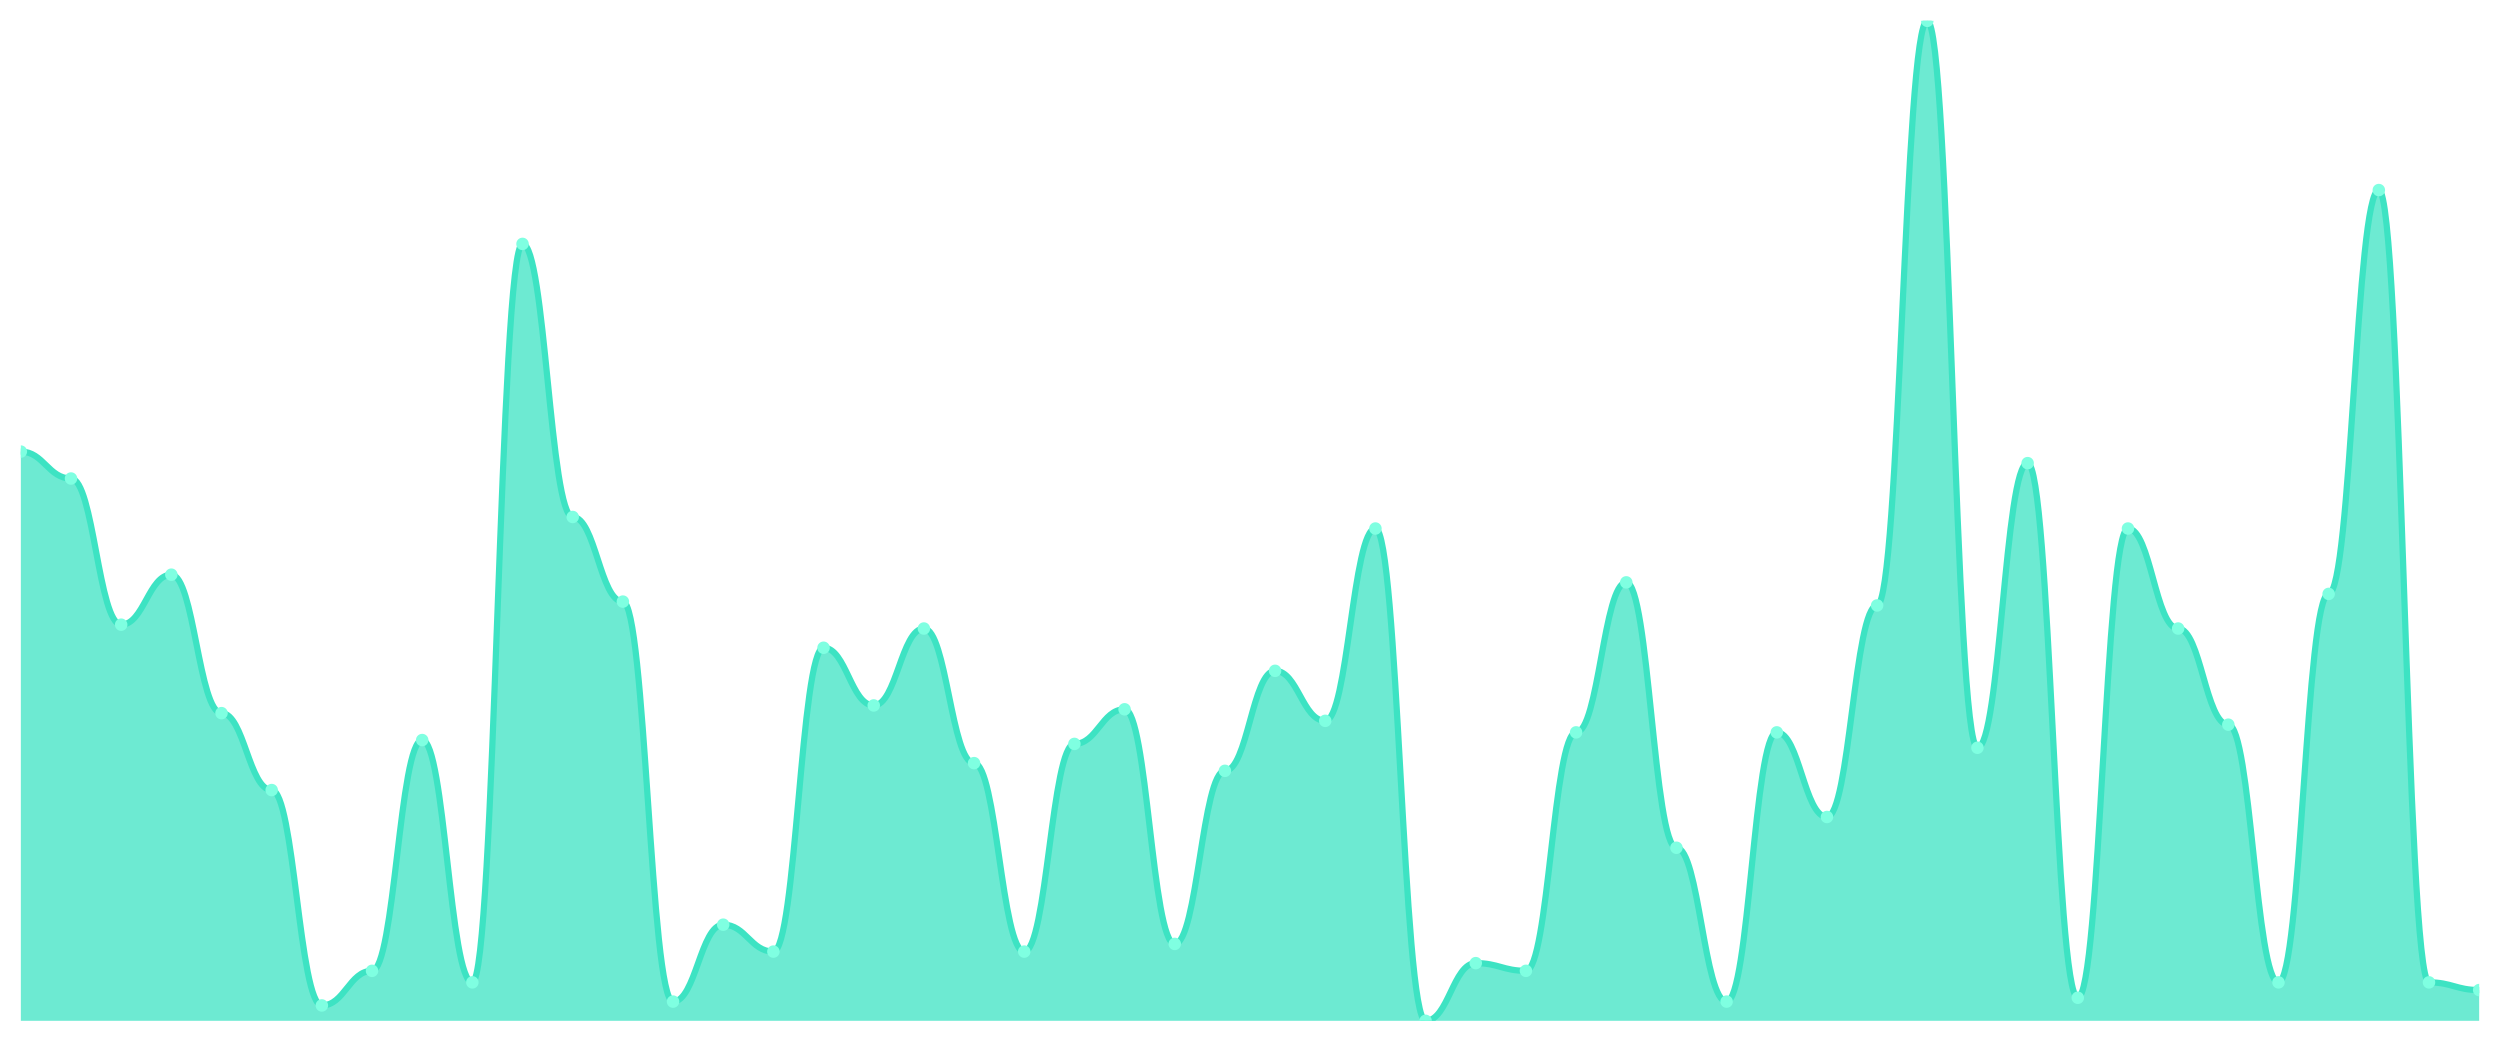
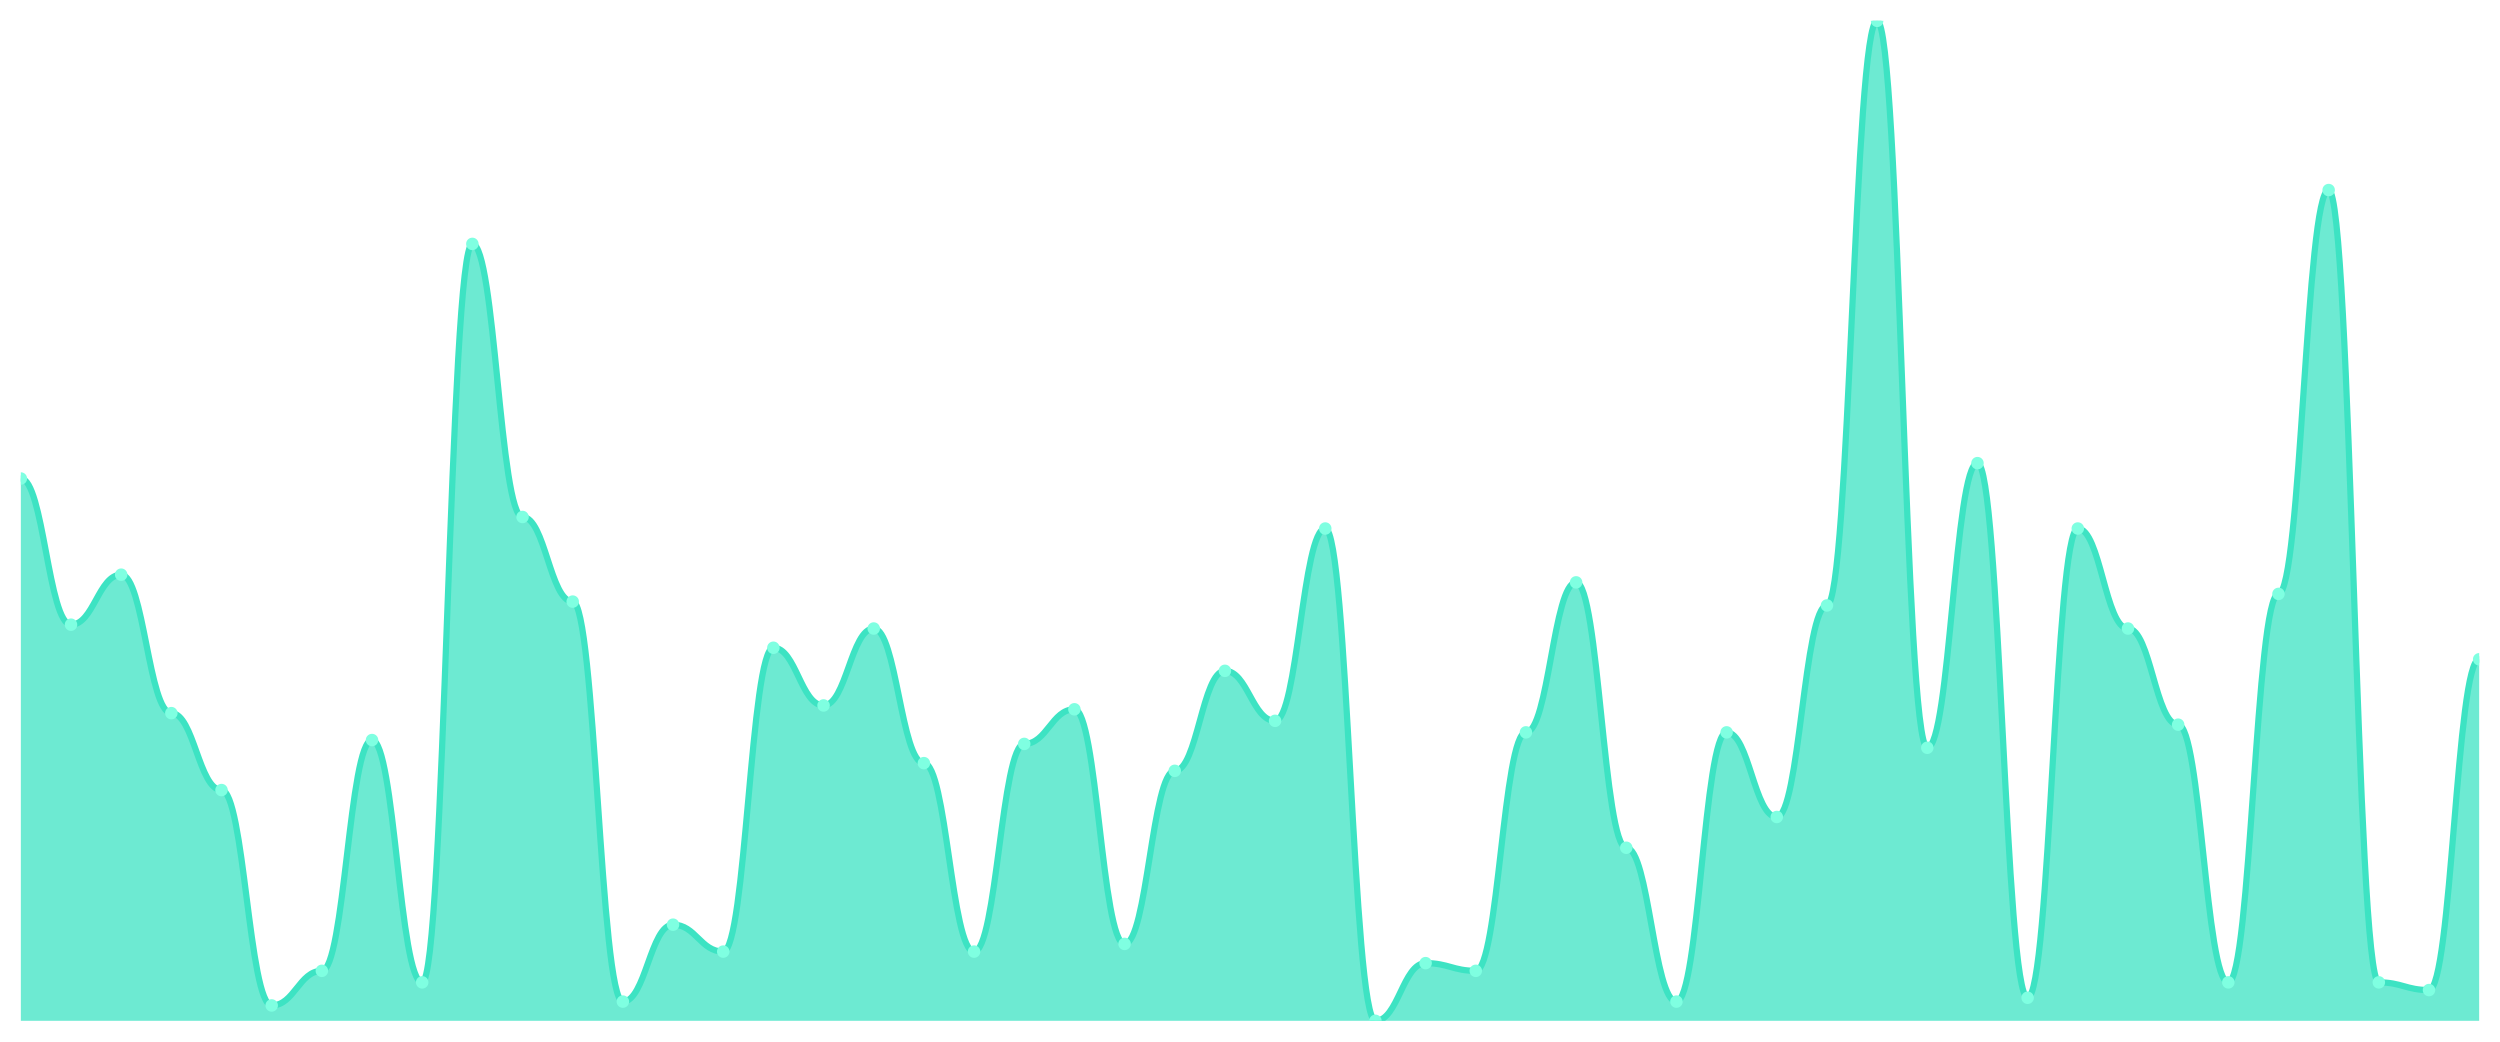
<svg xmlns="http://www.w3.org/2000/svg" viewBox="0 0 1200 500" width="1200" height="500">
  <defs>
    <clipPath id="c">
      <rect x="10" y="10" width="1180" height="480" />
    </clipPath>
  </defs>
  <rect width="1200" height="500" fill="none" />
  <g clip-path="url(#c)">
-     <path d="M 10,490 L 10,216.769 C 20.837,216.769 23.245,229.692 34.082,229.692 C 44.918,229.692 47.327,299.846 58.163,299.846 C 69,299.846 71.408,275.846 82.245,275.846 C 93.082,275.846 95.49,342.308 106.327,342.308 C 117.163,342.308 119.571,379.231 130.408,379.231 C 141.245,379.231 143.653,482.615 154.49,482.615 C 165.327,482.615 167.735,466 178.571,466 C 189.408,466 191.816,355.231 202.653,355.231 C 213.49,355.231 215.898,471.538 226.735,471.538 C 237.571,471.538 239.98,117.077 250.816,117.077 C 261.653,117.077 264.061,248.154 274.898,248.154 C 285.735,248.154 288.143,288.769 298.98,288.769 C 309.816,288.769 312.224,480.769 323.061,480.769 C 333.898,480.769 336.306,443.846 347.143,443.846 C 357.98,443.846 360.388,456.769 371.224,456.769 C 382.061,456.769 384.469,310.923 395.306,310.923 C 406.143,310.923 408.551,338.615 419.388,338.615 C 430.224,338.615 432.633,301.692 443.469,301.692 C 454.306,301.692 456.714,366.308 467.551,366.308 C 478.388,366.308 480.796,456.769 491.633,456.769 C 502.469,456.769 504.878,357.077 515.714,357.077 C 526.551,357.077 528.959,340.462 539.796,340.462 C 550.633,340.462 553.041,453.077 563.878,453.077 C 574.714,453.077 577.122,370 587.959,370 C 598.796,370 601.204,322 612.041,322 C 622.878,322 625.286,346 636.122,346 C 646.959,346 649.367,253.692 660.204,253.692 C 671.041,253.692 673.449,490 684.286,490 C 695.122,490 697.531,462.308 708.367,462.308 C 719.204,462.308 721.612,466 732.449,466 C 743.286,466 745.694,351.538 756.531,351.538 C 767.367,351.538 769.776,279.538 780.612,279.538 C 791.449,279.538 793.857,406.923 804.694,406.923 C 815.531,406.923 817.939,480.769 828.776,480.769 C 839.612,480.769 842.02,351.538 852.857,351.538 C 863.694,351.538 866.102,392.154 876.939,392.154 C 887.776,392.154 890.184,290.615 901.02,290.615 C 911.857,290.615 914.265,10 925.102,10 C 935.939,10 938.347,358.923 949.184,358.923 C 960.02,358.923 962.429,222.308 973.265,222.308 C 984.102,222.308 986.51,478.923 997.347,478.923 C 1008.184,478.923 1010.592,253.692 1021.429,253.692 C 1032.265,253.692 1034.673,301.692 1045.51,301.692 C 1056.347,301.692 1058.755,347.846 1069.592,347.846 C 1080.429,347.846 1082.837,471.538 1093.673,471.538 C 1104.51,471.538 1106.918,285.077 1117.755,285.077 C 1128.592,285.077 1131,91.231 1141.837,91.231 C 1152.673,91.231 1155.082,471.538 1165.918,471.538 C 1176.755,471.538 1179.163,475.231 1190,475.231 L 1190,490 Z" fill="rgba(61,227,195,0.75)" />
-     <path d="M 10,216.769 C 20.837,216.769 23.245,229.692 34.082,229.692 C 44.918,229.692 47.327,299.846 58.163,299.846 C 69,299.846 71.408,275.846 82.245,275.846 C 93.082,275.846 95.49,342.308 106.327,342.308 C 117.163,342.308 119.571,379.231 130.408,379.231 C 141.245,379.231 143.653,482.615 154.49,482.615 C 165.327,482.615 167.735,466 178.571,466 C 189.408,466 191.816,355.231 202.653,355.231 C 213.49,355.231 215.898,471.538 226.735,471.538 C 237.571,471.538 239.98,117.077 250.816,117.077 C 261.653,117.077 264.061,248.154 274.898,248.154 C 285.735,248.154 288.143,288.769 298.98,288.769 C 309.816,288.769 312.224,480.769 323.061,480.769 C 333.898,480.769 336.306,443.846 347.143,443.846 C 357.98,443.846 360.388,456.769 371.224,456.769 C 382.061,456.769 384.469,310.923 395.306,310.923 C 406.143,310.923 408.551,338.615 419.388,338.615 C 430.224,338.615 432.633,301.692 443.469,301.692 C 454.306,301.692 456.714,366.308 467.551,366.308 C 478.388,366.308 480.796,456.769 491.633,456.769 C 502.469,456.769 504.878,357.077 515.714,357.077 C 526.551,357.077 528.959,340.462 539.796,340.462 C 550.633,340.462 553.041,453.077 563.878,453.077 C 574.714,453.077 577.122,370 587.959,370 C 598.796,370 601.204,322 612.041,322 C 622.878,322 625.286,346 636.122,346 C 646.959,346 649.367,253.692 660.204,253.692 C 671.041,253.692 673.449,490 684.286,490 C 695.122,490 697.531,462.308 708.367,462.308 C 719.204,462.308 721.612,466 732.449,466 C 743.286,466 745.694,351.538 756.531,351.538 C 767.367,351.538 769.776,279.538 780.612,279.538 C 791.449,279.538 793.857,406.923 804.694,406.923 C 815.531,406.923 817.939,480.769 828.776,480.769 C 839.612,480.769 842.02,351.538 852.857,351.538 C 863.694,351.538 866.102,392.154 876.939,392.154 C 887.776,392.154 890.184,290.615 901.02,290.615 C 911.857,290.615 914.265,10 925.102,10 C 935.939,10 938.347,358.923 949.184,358.923 C 960.02,358.923 962.429,222.308 973.265,222.308 C 984.102,222.308 986.51,478.923 997.347,478.923 C 1008.184,478.923 1010.592,253.692 1021.429,253.692 C 1032.265,253.692 1034.673,301.692 1045.51,301.692 C 1056.347,301.692 1058.755,347.846 1069.592,347.846 C 1080.429,347.846 1082.837,471.538 1093.673,471.538 C 1104.51,471.538 1106.918,285.077 1117.755,285.077 C 1128.592,285.077 1131,91.231 1141.837,91.231 C 1152.673,91.231 1155.082,471.538 1165.918,471.538 C 1176.755,471.538 1179.163,475.231 1190,475.231" fill="none" stroke="#3de3c3" stroke-width="3" stroke-linecap="round" stroke-linejoin="round" />
-     <circle cx="10" cy="216.769" r="3" fill="#7fffe1" />
-     <circle cx="34.082" cy="229.692" r="3" fill="#7fffe1" />
-     <circle cx="58.163" cy="299.846" r="3" fill="#7fffe1" />
-     <circle cx="82.245" cy="275.846" r="3" fill="#7fffe1" />
-     <circle cx="106.327" cy="342.308" r="3" fill="#7fffe1" />
-     <circle cx="130.408" cy="379.231" r="3" fill="#7fffe1" />
-     <circle cx="154.49" cy="482.615" r="3" fill="#7fffe1" />
-     <circle cx="178.571" cy="466" r="3" fill="#7fffe1" />
-     <circle cx="202.653" cy="355.231" r="3" fill="#7fffe1" />
-     <circle cx="226.735" cy="471.538" r="3" fill="#7fffe1" />
-     <circle cx="250.816" cy="117.077" r="3" fill="#7fffe1" />
-     <circle cx="274.898" cy="248.154" r="3" fill="#7fffe1" />
-     <circle cx="298.98" cy="288.769" r="3" fill="#7fffe1" />
-     <circle cx="323.061" cy="480.769" r="3" fill="#7fffe1" />
-     <circle cx="347.143" cy="443.846" r="3" fill="#7fffe1" />
-     <circle cx="371.224" cy="456.769" r="3" fill="#7fffe1" />
-     <circle cx="395.306" cy="310.923" r="3" fill="#7fffe1" />
-     <circle cx="419.388" cy="338.615" r="3" fill="#7fffe1" />
-     <circle cx="443.469" cy="301.692" r="3" fill="#7fffe1" />
-     <circle cx="467.551" cy="366.308" r="3" fill="#7fffe1" />
-     <circle cx="491.633" cy="456.769" r="3" fill="#7fffe1" />
-     <circle cx="515.714" cy="357.077" r="3" fill="#7fffe1" />
-     <circle cx="539.796" cy="340.462" r="3" fill="#7fffe1" />
-     <circle cx="563.878" cy="453.077" r="3" fill="#7fffe1" />
-     <circle cx="587.959" cy="370" r="3" fill="#7fffe1" />
-     <circle cx="612.041" cy="322" r="3" fill="#7fffe1" />
-     <circle cx="636.122" cy="346" r="3" fill="#7fffe1" />
-     <circle cx="660.204" cy="253.692" r="3" fill="#7fffe1" />
-     <circle cx="684.286" cy="490" r="3" fill="#7fffe1" />
-     <circle cx="708.367" cy="462.308" r="3" fill="#7fffe1" />
-     <circle cx="732.449" cy="466" r="3" fill="#7fffe1" />
-     <circle cx="756.531" cy="351.538" r="3" fill="#7fffe1" />
-     <circle cx="780.612" cy="279.538" r="3" fill="#7fffe1" />
-     <circle cx="804.694" cy="406.923" r="3" fill="#7fffe1" />
-     <circle cx="828.776" cy="480.769" r="3" fill="#7fffe1" />
-     <circle cx="852.857" cy="351.538" r="3" fill="#7fffe1" />
-     <circle cx="876.939" cy="392.154" r="3" fill="#7fffe1" />
-     <circle cx="901.02" cy="290.615" r="3" fill="#7fffe1" />
-     <circle cx="925.102" cy="10" r="3" fill="#7fffe1" />
-     <circle cx="949.184" cy="358.923" r="3" fill="#7fffe1" />
-     <circle cx="973.265" cy="222.308" r="3" fill="#7fffe1" />
-     <circle cx="997.347" cy="478.923" r="3" fill="#7fffe1" />
-     <circle cx="1021.429" cy="253.692" r="3" fill="#7fffe1" />
-     <circle cx="1045.51" cy="301.692" r="3" fill="#7fffe1" />
-     <circle cx="1069.592" cy="347.846" r="3" fill="#7fffe1" />
-     <circle cx="1093.673" cy="471.538" r="3" fill="#7fffe1" />
-     <circle cx="1117.755" cy="285.077" r="3" fill="#7fffe1" />
-     <circle cx="1141.837" cy="91.231" r="3" fill="#7fffe1" />
-     <circle cx="1165.918" cy="471.538" r="3" fill="#7fffe1" />
-     <circle cx="1190" cy="475.231" r="3" fill="#7fffe1" />
+     <path d="M 10,490 L 10,229.692 C 20.837,229.692 23.245,299.846 34.082,299.846 C 44.918,299.846 47.327,275.846 58.163,275.846 C 69,275.846 71.408,342.308 82.245,342.308 C 93.082,342.308 95.49,379.231 106.327,379.231 C 117.163,379.231 119.571,482.615 130.408,482.615 C 141.245,482.615 143.653,466 154.49,466 C 165.327,466 167.735,355.231 178.571,355.231 C 189.408,355.231 191.816,471.538 202.653,471.538 C 213.49,471.538 215.898,117.077 226.735,117.077 C 237.571,117.077 239.98,248.154 250.816,248.154 C 261.653,248.154 264.061,288.769 274.898,288.769 C 285.735,288.769 288.143,480.769 298.98,480.769 C 309.816,480.769 312.224,443.846 323.061,443.846 C 333.898,443.846 336.306,456.769 347.143,456.769 C 357.98,456.769 360.388,310.923 371.224,310.923 C 382.061,310.923 384.469,338.615 395.306,338.615 C 406.143,338.615 408.551,301.692 419.388,301.692 C 430.224,301.692 432.633,366.308 443.469,366.308 C 454.306,366.308 456.714,456.769 467.551,456.769 C 478.388,456.769 480.796,357.077 491.633,357.077 C 502.469,357.077 504.878,340.462 515.714,340.462 C 526.551,340.462 528.959,453.077 539.796,453.077 C 550.633,453.077 553.041,370 563.878,370 C 574.714,370 577.122,322 587.959,322 C 598.796,322 601.204,346 612.041,346 C 622.878,346 625.286,253.692 636.122,253.692 C 646.959,253.692 649.367,490 660.204,490 C 671.041,490 673.449,462.308 684.286,462.308 C 695.122,462.308 697.531,466 708.367,466 C 719.204,466 721.612,351.538 732.449,351.538 C 743.286,351.538 745.694,279.538 756.531,279.538 C 767.367,279.538 769.776,406.923 780.612,406.923 C 791.449,406.923 793.857,480.769 804.694,480.769 C 815.531,480.769 817.939,351.538 828.776,351.538 C 839.612,351.538 842.02,392.154 852.857,392.154 C 863.694,392.154 866.102,290.615 876.939,290.615 C 887.776,290.615 890.184,10 901.02,10 C 911.857,10 914.265,358.923 925.102,358.923 C 935.939,358.923 938.347,222.308 949.184,222.308 C 960.02,222.308 962.429,478.923 973.265,478.923 C 984.102,478.923 986.51,253.692 997.347,253.692 C 1008.184,253.692 1010.592,301.692 1021.429,301.692 C 1032.265,301.692 1034.673,347.846 1045.51,347.846 C 1056.347,347.846 1058.755,471.538 1069.592,471.538 C 1080.429,471.538 1082.837,285.077 1093.673,285.077 C 1104.51,285.077 1106.918,91.231 1117.755,91.231 C 1128.592,91.231 1131,471.538 1141.837,471.538 C 1152.673,471.538 1155.082,475.231 1165.918,475.231 C 1176.755,475.231 1179.163,316.462 1190,316.462 L 1190,490 Z" fill="rgba(61,227,195,0.75)" />
+     <path d="M 10,229.692 C 20.837,229.692 23.245,299.846 34.082,299.846 C 44.918,299.846 47.327,275.846 58.163,275.846 C 69,275.846 71.408,342.308 82.245,342.308 C 93.082,342.308 95.49,379.231 106.327,379.231 C 117.163,379.231 119.571,482.615 130.408,482.615 C 141.245,482.615 143.653,466 154.49,466 C 165.327,466 167.735,355.231 178.571,355.231 C 189.408,355.231 191.816,471.538 202.653,471.538 C 213.49,471.538 215.898,117.077 226.735,117.077 C 237.571,117.077 239.98,248.154 250.816,248.154 C 261.653,248.154 264.061,288.769 274.898,288.769 C 285.735,288.769 288.143,480.769 298.98,480.769 C 309.816,480.769 312.224,443.846 323.061,443.846 C 333.898,443.846 336.306,456.769 347.143,456.769 C 357.98,456.769 360.388,310.923 371.224,310.923 C 382.061,310.923 384.469,338.615 395.306,338.615 C 406.143,338.615 408.551,301.692 419.388,301.692 C 430.224,301.692 432.633,366.308 443.469,366.308 C 454.306,366.308 456.714,456.769 467.551,456.769 C 478.388,456.769 480.796,357.077 491.633,357.077 C 502.469,357.077 504.878,340.462 515.714,340.462 C 526.551,340.462 528.959,453.077 539.796,453.077 C 550.633,453.077 553.041,370 563.878,370 C 574.714,370 577.122,322 587.959,322 C 598.796,322 601.204,346 612.041,346 C 622.878,346 625.286,253.692 636.122,253.692 C 646.959,253.692 649.367,490 660.204,490 C 671.041,490 673.449,462.308 684.286,462.308 C 695.122,462.308 697.531,466 708.367,466 C 719.204,466 721.612,351.538 732.449,351.538 C 743.286,351.538 745.694,279.538 756.531,279.538 C 767.367,279.538 769.776,406.923 780.612,406.923 C 791.449,406.923 793.857,480.769 804.694,480.769 C 815.531,480.769 817.939,351.538 828.776,351.538 C 839.612,351.538 842.02,392.154 852.857,392.154 C 863.694,392.154 866.102,290.615 876.939,290.615 C 887.776,290.615 890.184,10 901.02,10 C 911.857,10 914.265,358.923 925.102,358.923 C 935.939,358.923 938.347,222.308 949.184,222.308 C 960.02,222.308 962.429,478.923 973.265,478.923 C 984.102,478.923 986.51,253.692 997.347,253.692 C 1008.184,253.692 1010.592,301.692 1021.429,301.692 C 1032.265,301.692 1034.673,347.846 1045.51,347.846 C 1056.347,347.846 1058.755,471.538 1069.592,471.538 C 1080.429,471.538 1082.837,285.077 1093.673,285.077 C 1104.51,285.077 1106.918,91.231 1117.755,91.231 C 1128.592,91.231 1131,471.538 1141.837,471.538 C 1152.673,471.538 1155.082,475.231 1165.918,475.231 C 1176.755,475.231 1179.163,316.462 1190,316.462" fill="none" stroke="#3de3c3" stroke-width="3" stroke-linecap="round" stroke-linejoin="round" />
+     <circle cx="10" cy="229.692" r="3" fill="#7fffe1" />
+     <circle cx="34.082" cy="299.846" r="3" fill="#7fffe1" />
+     <circle cx="58.163" cy="275.846" r="3" fill="#7fffe1" />
+     <circle cx="82.245" cy="342.308" r="3" fill="#7fffe1" />
+     <circle cx="106.327" cy="379.231" r="3" fill="#7fffe1" />
+     <circle cx="130.408" cy="482.615" r="3" fill="#7fffe1" />
+     <circle cx="154.49" cy="466" r="3" fill="#7fffe1" />
+     <circle cx="178.571" cy="355.231" r="3" fill="#7fffe1" />
+     <circle cx="202.653" cy="471.538" r="3" fill="#7fffe1" />
+     <circle cx="226.735" cy="117.077" r="3" fill="#7fffe1" />
+     <circle cx="250.816" cy="248.154" r="3" fill="#7fffe1" />
+     <circle cx="274.898" cy="288.769" r="3" fill="#7fffe1" />
+     <circle cx="298.98" cy="480.769" r="3" fill="#7fffe1" />
+     <circle cx="323.061" cy="443.846" r="3" fill="#7fffe1" />
+     <circle cx="347.143" cy="456.769" r="3" fill="#7fffe1" />
+     <circle cx="371.224" cy="310.923" r="3" fill="#7fffe1" />
+     <circle cx="395.306" cy="338.615" r="3" fill="#7fffe1" />
+     <circle cx="419.388" cy="301.692" r="3" fill="#7fffe1" />
+     <circle cx="443.469" cy="366.308" r="3" fill="#7fffe1" />
+     <circle cx="467.551" cy="456.769" r="3" fill="#7fffe1" />
+     <circle cx="491.633" cy="357.077" r="3" fill="#7fffe1" />
+     <circle cx="515.714" cy="340.462" r="3" fill="#7fffe1" />
+     <circle cx="539.796" cy="453.077" r="3" fill="#7fffe1" />
+     <circle cx="563.878" cy="370" r="3" fill="#7fffe1" />
+     <circle cx="587.959" cy="322" r="3" fill="#7fffe1" />
+     <circle cx="612.041" cy="346" r="3" fill="#7fffe1" />
+     <circle cx="636.122" cy="253.692" r="3" fill="#7fffe1" />
+     <circle cx="660.204" cy="490" r="3" fill="#7fffe1" />
+     <circle cx="684.286" cy="462.308" r="3" fill="#7fffe1" />
+     <circle cx="708.367" cy="466" r="3" fill="#7fffe1" />
+     <circle cx="732.449" cy="351.538" r="3" fill="#7fffe1" />
+     <circle cx="756.531" cy="279.538" r="3" fill="#7fffe1" />
+     <circle cx="780.612" cy="406.923" r="3" fill="#7fffe1" />
+     <circle cx="804.694" cy="480.769" r="3" fill="#7fffe1" />
+     <circle cx="828.776" cy="351.538" r="3" fill="#7fffe1" />
+     <circle cx="852.857" cy="392.154" r="3" fill="#7fffe1" />
+     <circle cx="876.939" cy="290.615" r="3" fill="#7fffe1" />
+     <circle cx="901.02" cy="10" r="3" fill="#7fffe1" />
+     <circle cx="925.102" cy="358.923" r="3" fill="#7fffe1" />
+     <circle cx="949.184" cy="222.308" r="3" fill="#7fffe1" />
+     <circle cx="973.265" cy="478.923" r="3" fill="#7fffe1" />
+     <circle cx="997.347" cy="253.692" r="3" fill="#7fffe1" />
+     <circle cx="1021.429" cy="301.692" r="3" fill="#7fffe1" />
+     <circle cx="1045.51" cy="347.846" r="3" fill="#7fffe1" />
+     <circle cx="1069.592" cy="471.538" r="3" fill="#7fffe1" />
+     <circle cx="1093.673" cy="285.077" r="3" fill="#7fffe1" />
+     <circle cx="1117.755" cy="91.231" r="3" fill="#7fffe1" />
+     <circle cx="1141.837" cy="471.538" r="3" fill="#7fffe1" />
+     <circle cx="1165.918" cy="475.231" r="3" fill="#7fffe1" />
+     <circle cx="1190" cy="316.462" r="3" fill="#7fffe1" />
  </g>
</svg>
